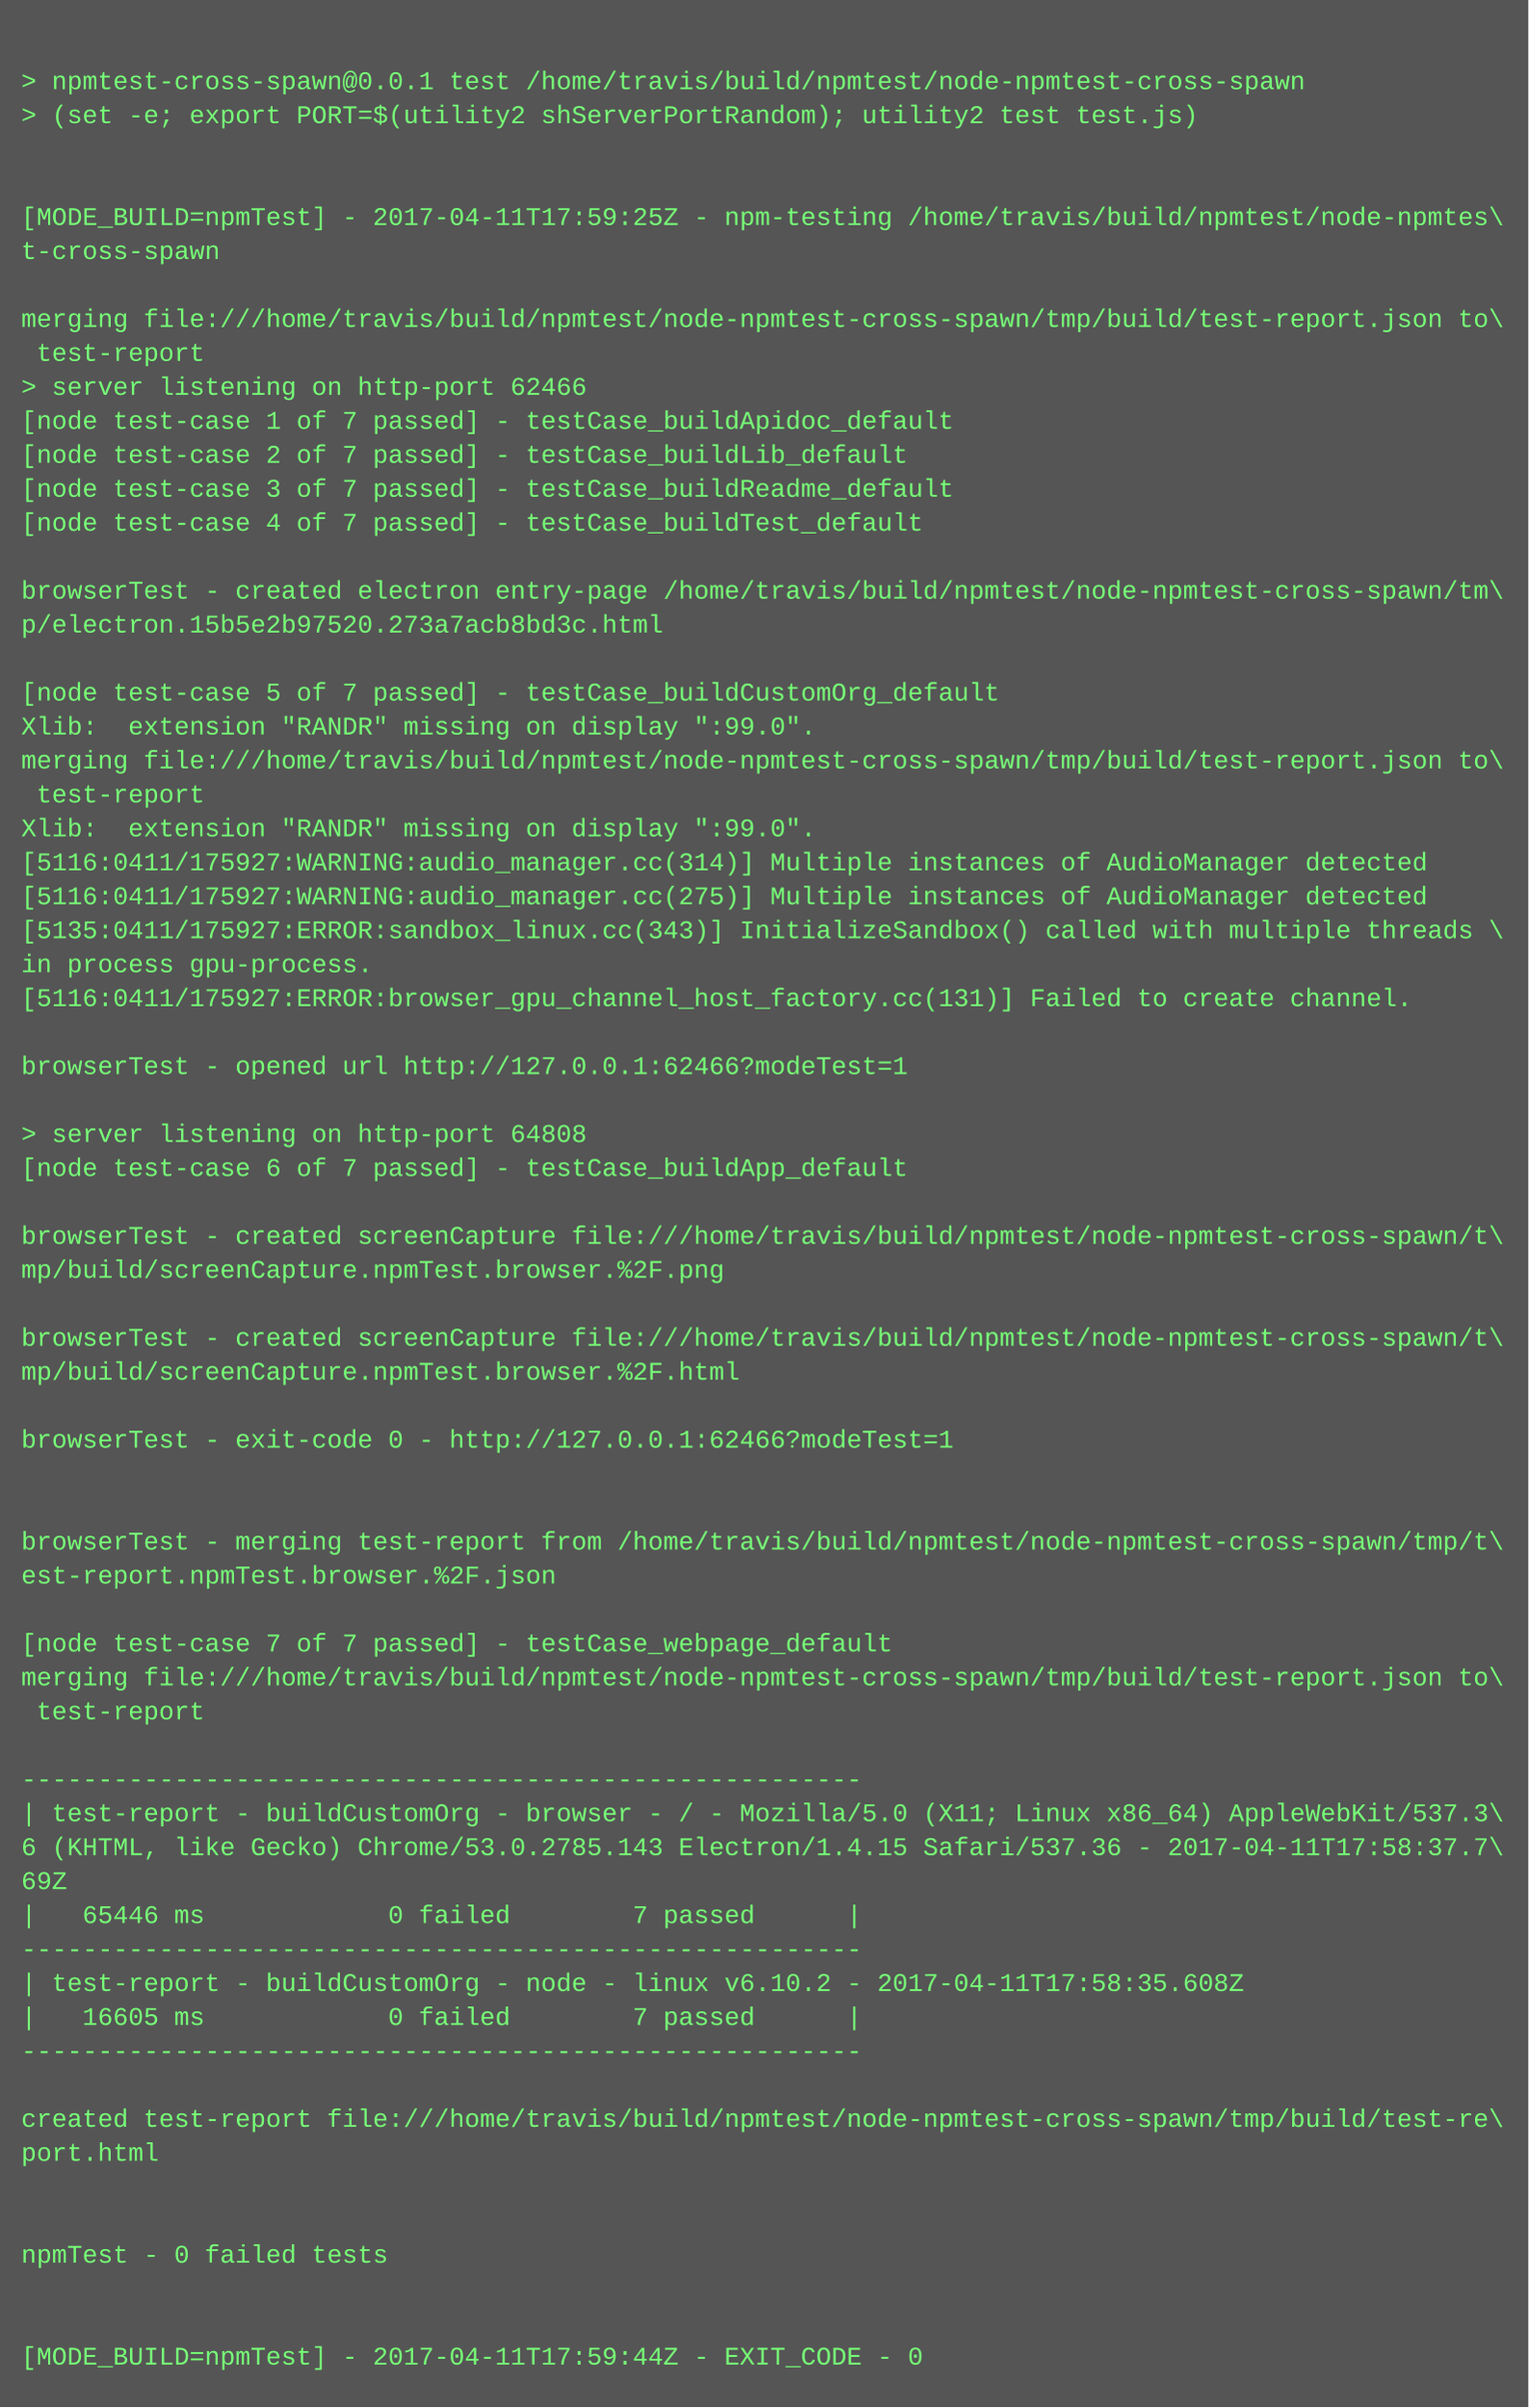
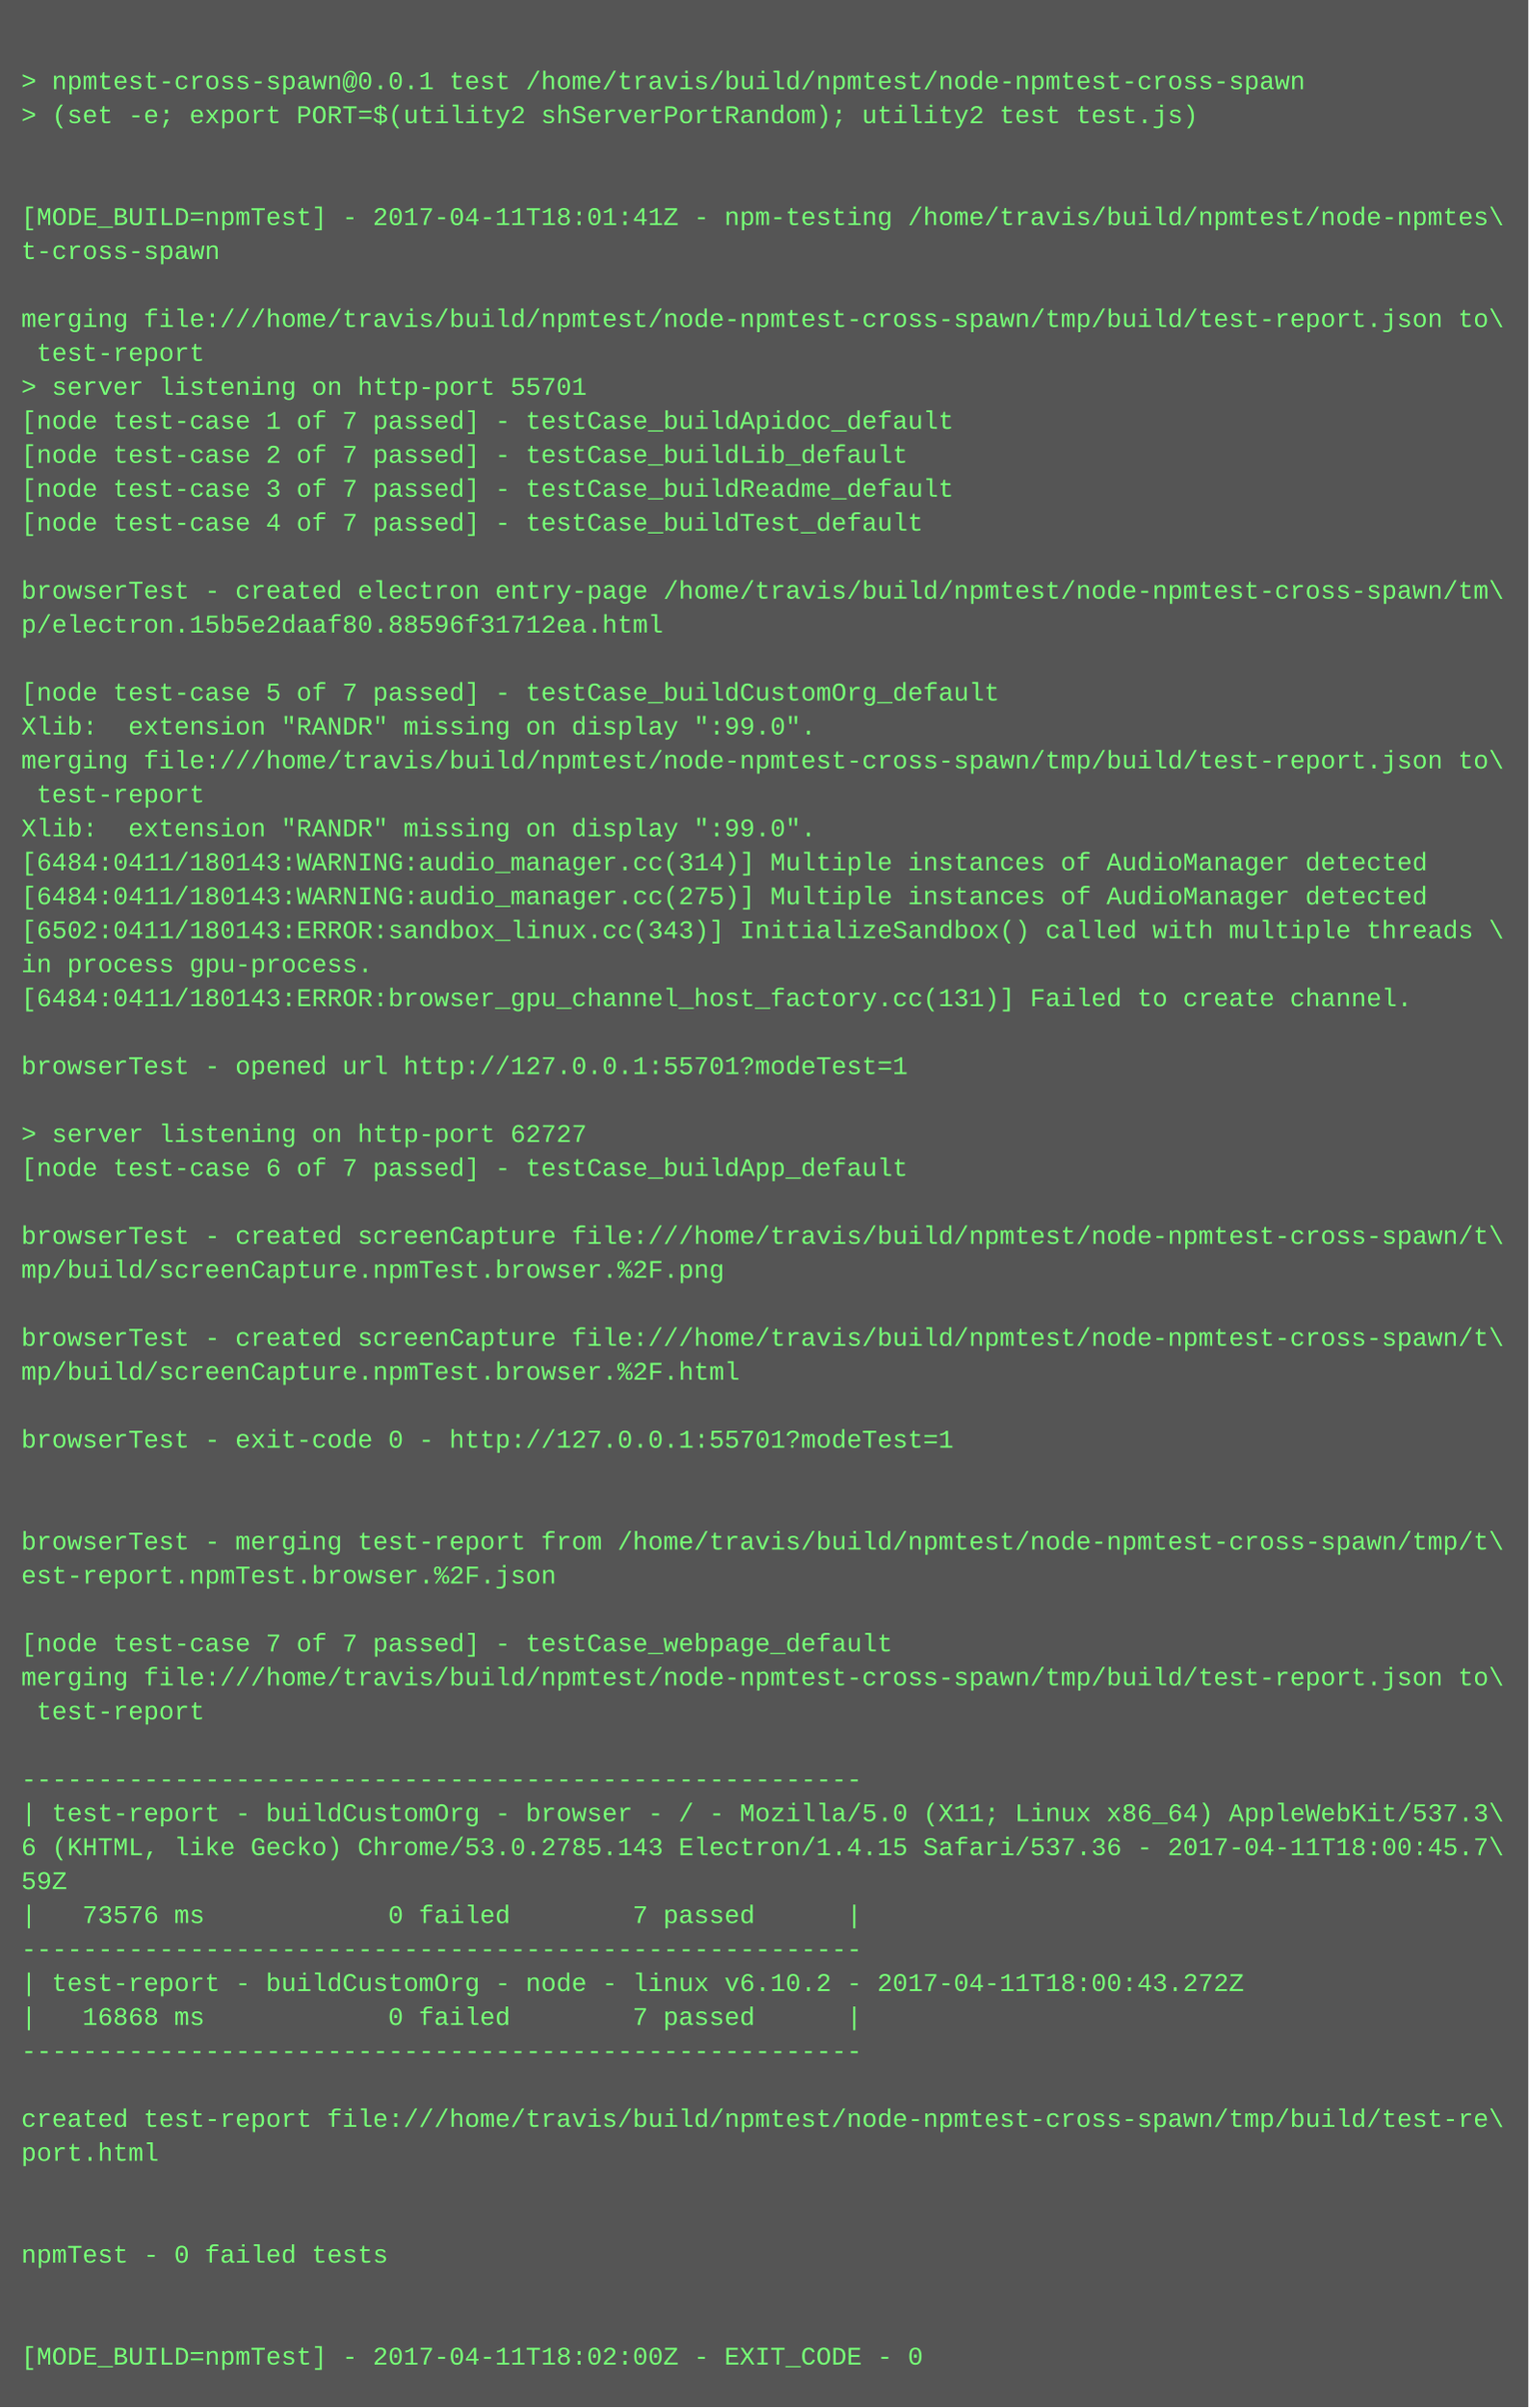
<svg xmlns="http://www.w3.org/2000/svg" height="1134" width="720">
  <rect height="1134" fill="#555" width="720" />
  <text fill="#7f7" font-family="Courier New" font-size="12" xml:space="preserve">
    <tspan x="10" y="26" />
    <tspan x="10" y="42">&gt; npmtest-cross-spawn@0.0.1 test /home/travis/build/npmtest/node-npmtest-cross-spawn</tspan>
    <tspan x="10" y="58">&gt; (set -e; export PORT=$(utility2 shServerPortRandom); utility2 test test.js)</tspan>
    <tspan x="10" y="74" />
    <tspan x="10" y="90" />
-     <tspan x="10" y="106">[MODE_BUILD=npmTest] - 2017-04-11T17:59:25Z - npm-testing /home/travis/build/npmtest/node-npmtes\</tspan>
+     <tspan x="10" y="106">[MODE_BUILD=npmTest] - 2017-04-11T18:01:41Z - npm-testing /home/travis/build/npmtest/node-npmtes\</tspan>
    <tspan x="10" y="122">t-cross-spawn</tspan>
    <tspan x="10" y="138" />
    <tspan x="10" y="154">merging file:///home/travis/build/npmtest/node-npmtest-cross-spawn/tmp/build/test-report.json to\</tspan>
    <tspan x="10" y="170"> test-report</tspan>
-     <tspan x="10" y="186">&gt; server listening on http-port 62466</tspan>
+     <tspan x="10" y="186">&gt; server listening on http-port 55701</tspan>
    <tspan x="10" y="202">[node test-case 1 of 7 passed] - testCase_buildApidoc_default</tspan>
    <tspan x="10" y="218">[node test-case 2 of 7 passed] - testCase_buildLib_default</tspan>
    <tspan x="10" y="234">[node test-case 3 of 7 passed] - testCase_buildReadme_default</tspan>
    <tspan x="10" y="250">[node test-case 4 of 7 passed] - testCase_buildTest_default</tspan>
    <tspan x="10" y="266" />
    <tspan x="10" y="282">browserTest - created electron entry-page /home/travis/build/npmtest/node-npmtest-cross-spawn/tm\</tspan>
-     <tspan x="10" y="298">p/electron.15b5e2b97520.273a7acb8bd3c.html</tspan>
+     <tspan x="10" y="298">p/electron.15b5e2daaf80.88596f31712ea.html</tspan>
    <tspan x="10" y="314" />
    <tspan x="10" y="330">[node test-case 5 of 7 passed] - testCase_buildCustomOrg_default</tspan>
    <tspan x="10" y="346">Xlib:  extension "RANDR" missing on display ":99.0".</tspan>
    <tspan x="10" y="362">merging file:///home/travis/build/npmtest/node-npmtest-cross-spawn/tmp/build/test-report.json to\</tspan>
    <tspan x="10" y="378"> test-report</tspan>
    <tspan x="10" y="394">Xlib:  extension "RANDR" missing on display ":99.0".</tspan>
-     <tspan x="10" y="410">[5116:0411/175927:WARNING:audio_manager.cc(314)] Multiple instances of AudioManager detected</tspan>
-     <tspan x="10" y="426">[5116:0411/175927:WARNING:audio_manager.cc(275)] Multiple instances of AudioManager detected</tspan>
-     <tspan x="10" y="442">[5135:0411/175927:ERROR:sandbox_linux.cc(343)] InitializeSandbox() called with multiple threads \</tspan>
+     <tspan x="10" y="410">[6484:0411/180143:WARNING:audio_manager.cc(314)] Multiple instances of AudioManager detected</tspan>
+     <tspan x="10" y="426">[6484:0411/180143:WARNING:audio_manager.cc(275)] Multiple instances of AudioManager detected</tspan>
+     <tspan x="10" y="442">[6502:0411/180143:ERROR:sandbox_linux.cc(343)] InitializeSandbox() called with multiple threads \</tspan>
    <tspan x="10" y="458">in process gpu-process. </tspan>
-     <tspan x="10" y="474">[5116:0411/175927:ERROR:browser_gpu_channel_host_factory.cc(131)] Failed to create channel.</tspan>
+     <tspan x="10" y="474">[6484:0411/180143:ERROR:browser_gpu_channel_host_factory.cc(131)] Failed to create channel.</tspan>
    <tspan x="10" y="490" />
-     <tspan x="10" y="506">browserTest - opened url http://127.0.0.1:62466?modeTest=1</tspan>
+     <tspan x="10" y="506">browserTest - opened url http://127.0.0.1:55701?modeTest=1</tspan>
    <tspan x="10" y="522" />
-     <tspan x="10" y="538">&gt; server listening on http-port 64808</tspan>
+     <tspan x="10" y="538">&gt; server listening on http-port 62727</tspan>
    <tspan x="10" y="554">[node test-case 6 of 7 passed] - testCase_buildApp_default</tspan>
    <tspan x="10" y="570" />
    <tspan x="10" y="586">browserTest - created screenCapture file:///home/travis/build/npmtest/node-npmtest-cross-spawn/t\</tspan>
    <tspan x="10" y="602">mp/build/screenCapture.npmTest.browser.%2F.png</tspan>
    <tspan x="10" y="618" />
    <tspan x="10" y="634">browserTest - created screenCapture file:///home/travis/build/npmtest/node-npmtest-cross-spawn/t\</tspan>
    <tspan x="10" y="650">mp/build/screenCapture.npmTest.browser.%2F.html</tspan>
    <tspan x="10" y="666" />
-     <tspan x="10" y="682">browserTest - exit-code 0 - http://127.0.0.1:62466?modeTest=1</tspan>
+     <tspan x="10" y="682">browserTest - exit-code 0 - http://127.0.0.1:55701?modeTest=1</tspan>
    <tspan x="10" y="698" />
    <tspan x="10" y="714" />
    <tspan x="10" y="730">browserTest - merging test-report from /home/travis/build/npmtest/node-npmtest-cross-spawn/tmp/t\</tspan>
    <tspan x="10" y="746">est-report.npmTest.browser.%2F.json</tspan>
    <tspan x="10" y="762" />
    <tspan x="10" y="778">[node test-case 7 of 7 passed] - testCase_webpage_default</tspan>
    <tspan x="10" y="794">merging file:///home/travis/build/npmtest/node-npmtest-cross-spawn/tmp/build/test-report.json to\</tspan>
    <tspan x="10" y="810"> test-report</tspan>
    <tspan x="10" y="826" />
    <tspan x="10" y="842">-------------------------------------------------------</tspan>
    <tspan x="10" y="858">| test-report - buildCustomOrg - browser - / - Mozilla/5.0 (X11; Linux x86_64) AppleWebKit/537.3\</tspan>
-     <tspan x="10" y="874">6 (KHTML, like Gecko) Chrome/53.0.2785.143 Electron/1.4.15 Safari/537.36 - 2017-04-11T17:58:37.7\</tspan>
-     <tspan x="10" y="890">69Z</tspan>
-     <tspan x="10" y="906">|   65446 ms            0 failed        7 passed      |</tspan>
+     <tspan x="10" y="874">6 (KHTML, like Gecko) Chrome/53.0.2785.143 Electron/1.4.15 Safari/537.36 - 2017-04-11T18:00:45.7\</tspan>
+     <tspan x="10" y="890">59Z</tspan>
+     <tspan x="10" y="906">|   73576 ms            0 failed        7 passed      |</tspan>
    <tspan x="10" y="922">-------------------------------------------------------</tspan>
-     <tspan x="10" y="938">| test-report - buildCustomOrg - node - linux v6.10.2 - 2017-04-11T17:58:35.608Z</tspan>
-     <tspan x="10" y="954">|   16605 ms            0 failed        7 passed      |</tspan>
+     <tspan x="10" y="938">| test-report - buildCustomOrg - node - linux v6.10.2 - 2017-04-11T18:00:43.272Z</tspan>
+     <tspan x="10" y="954">|   16868 ms            0 failed        7 passed      |</tspan>
    <tspan x="10" y="970">-------------------------------------------------------</tspan>
    <tspan x="10" y="986" />
    <tspan x="10" y="1002">created test-report file:///home/travis/build/npmtest/node-npmtest-cross-spawn/tmp/build/test-re\</tspan>
    <tspan x="10" y="1018">port.html</tspan>
    <tspan x="10" y="1034" />
    <tspan x="10" y="1050" />
    <tspan x="10" y="1066">npmTest - 0 failed tests</tspan>
    <tspan x="10" y="1082" />
    <tspan x="10" y="1098" />
-     <tspan x="10" y="1114">[MODE_BUILD=npmTest] - 2017-04-11T17:59:44Z - EXIT_CODE - 0</tspan>
+     <tspan x="10" y="1114">[MODE_BUILD=npmTest] - 2017-04-11T18:02:00Z - EXIT_CODE - 0</tspan>
  </text>
</svg>
